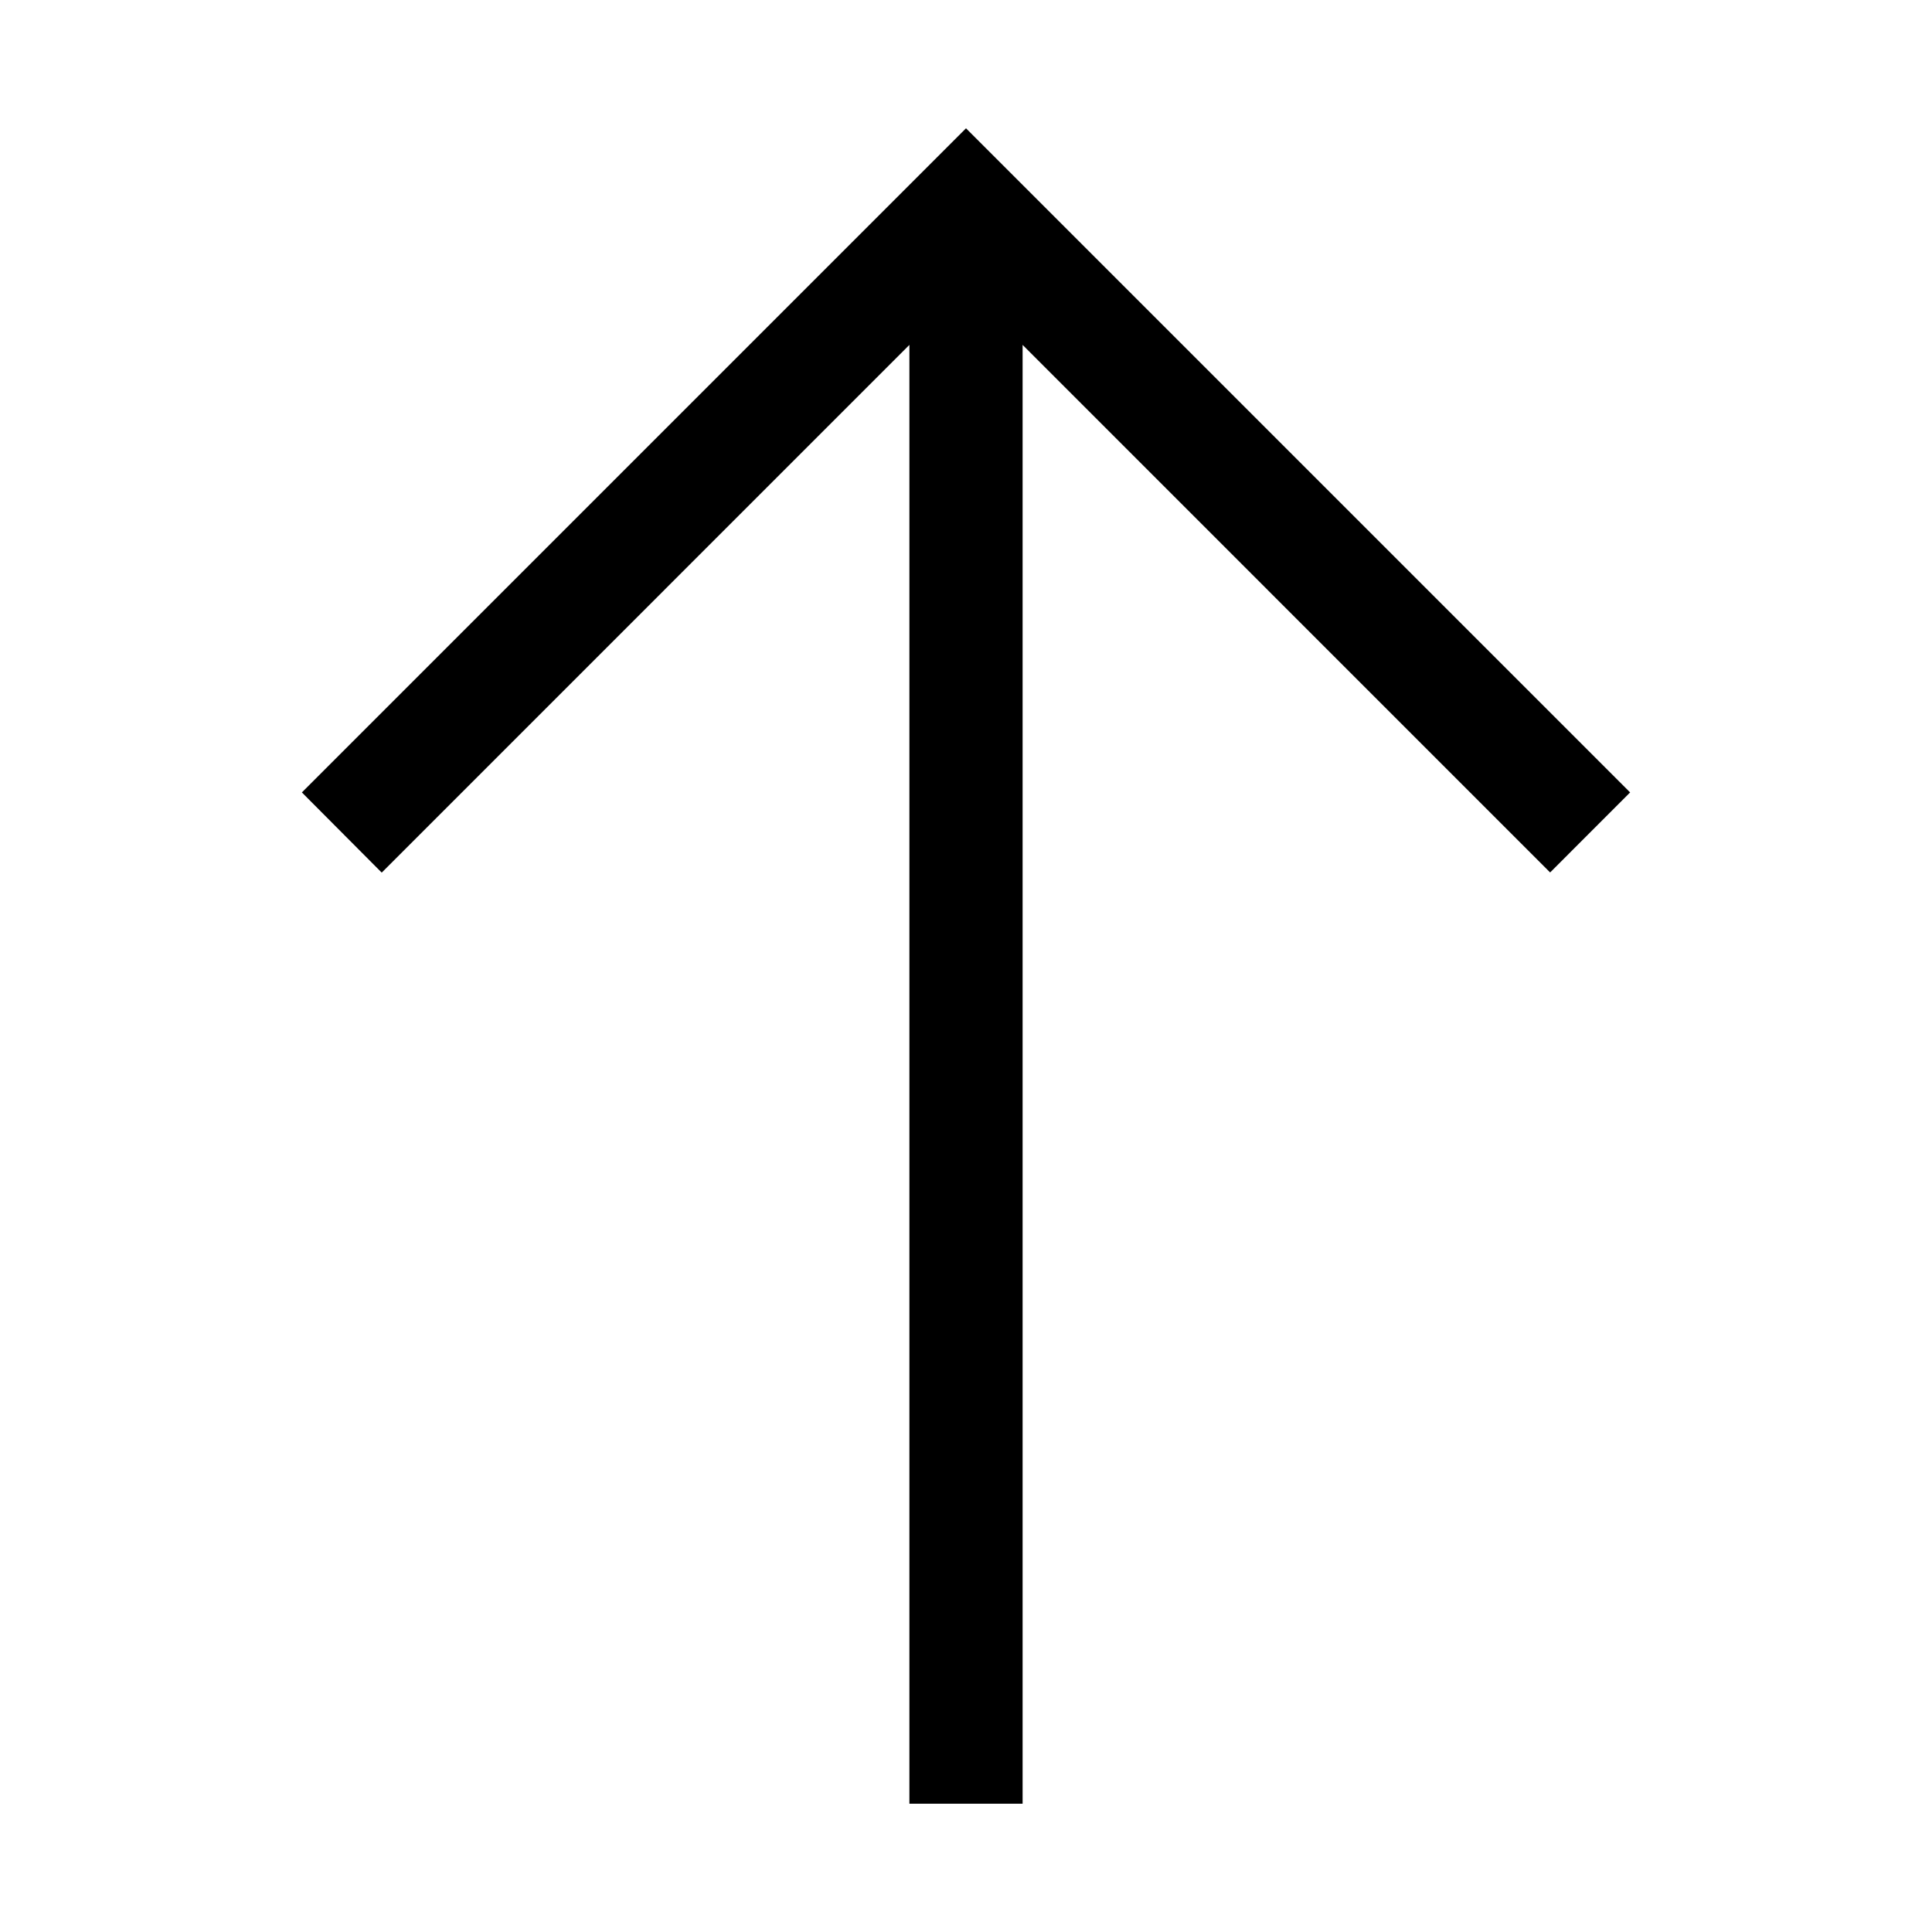
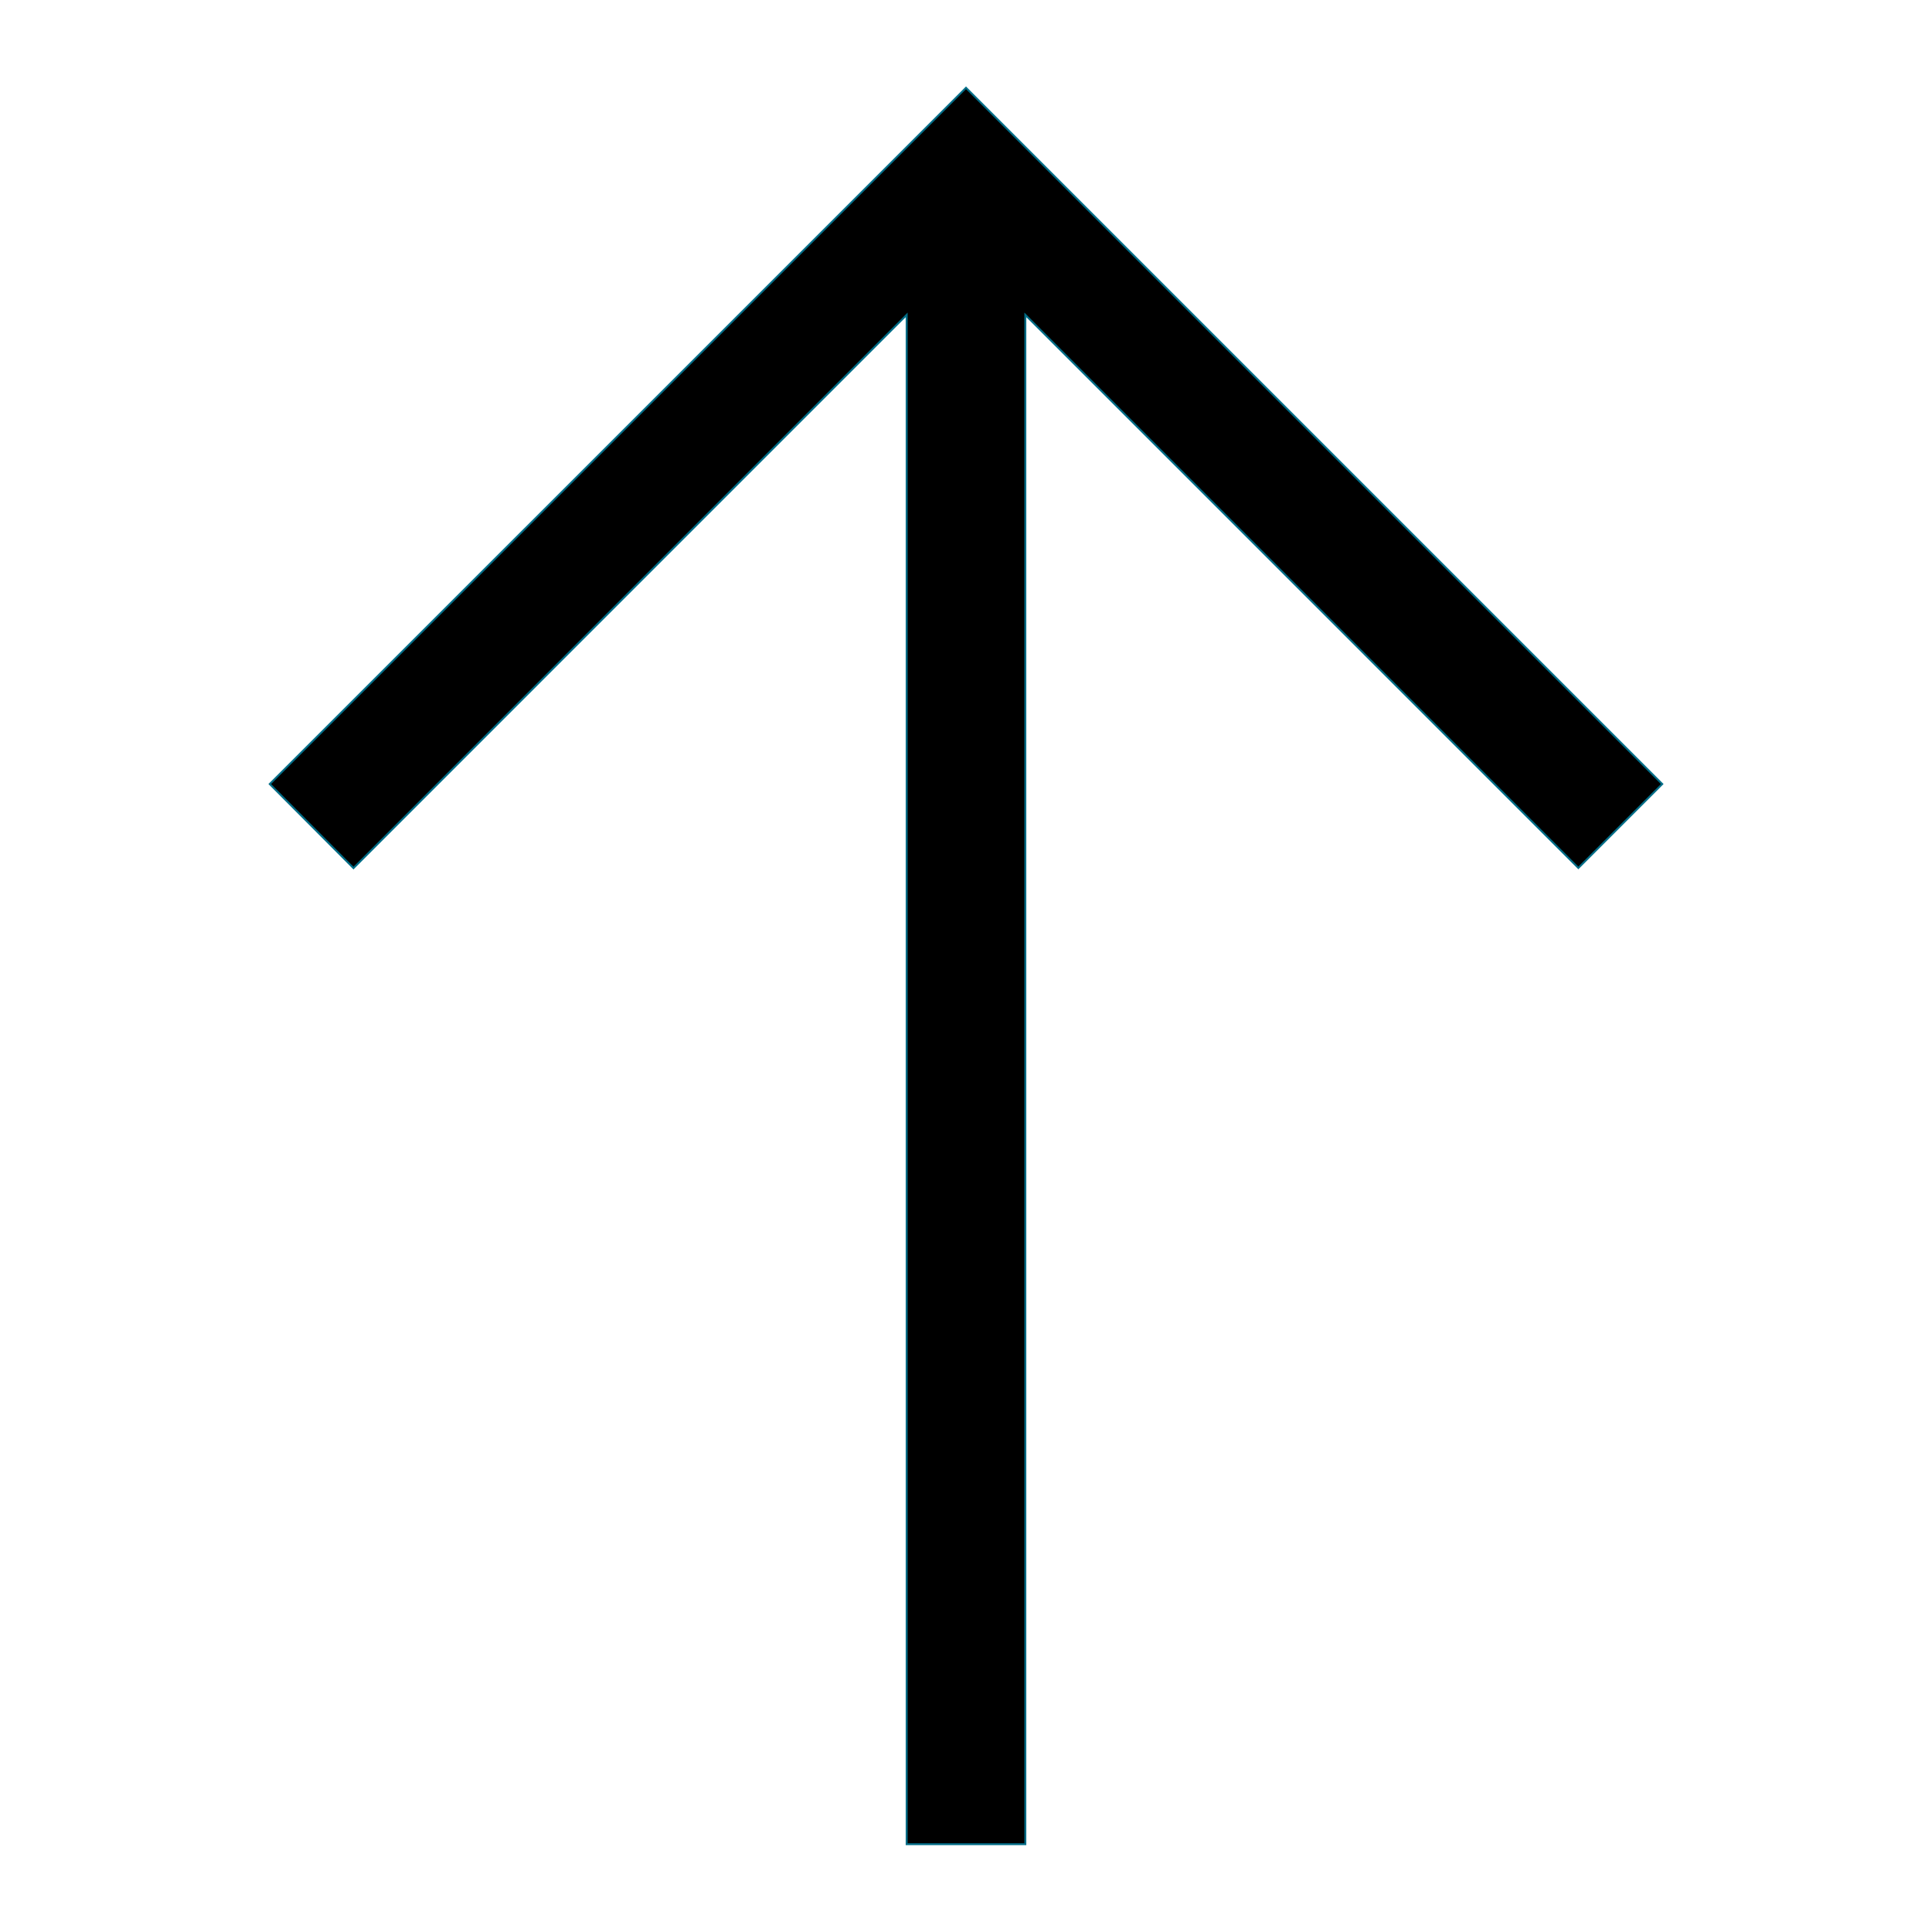
- <svg xmlns="http://www.w3.org/2000/svg" data-name="Layer 1" id="Layer_1" viewBox="0 0 512 512">
-   <path d="M256,34,432,210l-21.2,21.21L271,91.4V478H241V91.4L101.16,231.25,80,210Z" />
+ <svg xmlns="http://www.w3.org/2000/svg" version="1.1" width="1000" height="1000" viewBox="0 0 1000 1000" xml:space="preserve" stroke="rgb(0,108,134)">
+   <g transform="matrix(2.0475 0 0 2.0475 499.9996 499.9995)" id="801345">
+     <path style="stroke-width: 1; stroke-dasharray: none; stroke-linecap: butt; stroke-dashoffset: 0; stroke-linejoin: miter; stroke-miterlimit: 4; is-custom-font: none; font-file-url: none; fill-rule: nonzero; opacity: 1;" vector-effect="non-scaling-stroke" transform=" translate(-256, -256)" d="M 256 34 L 432 210 l -21.2 21.21 L 271 91.4 V 478 H 241 V 91.4 L 101.16 231.25 L 80 210 Z" stroke-linecap="round" />
+   </g>
</svg>
